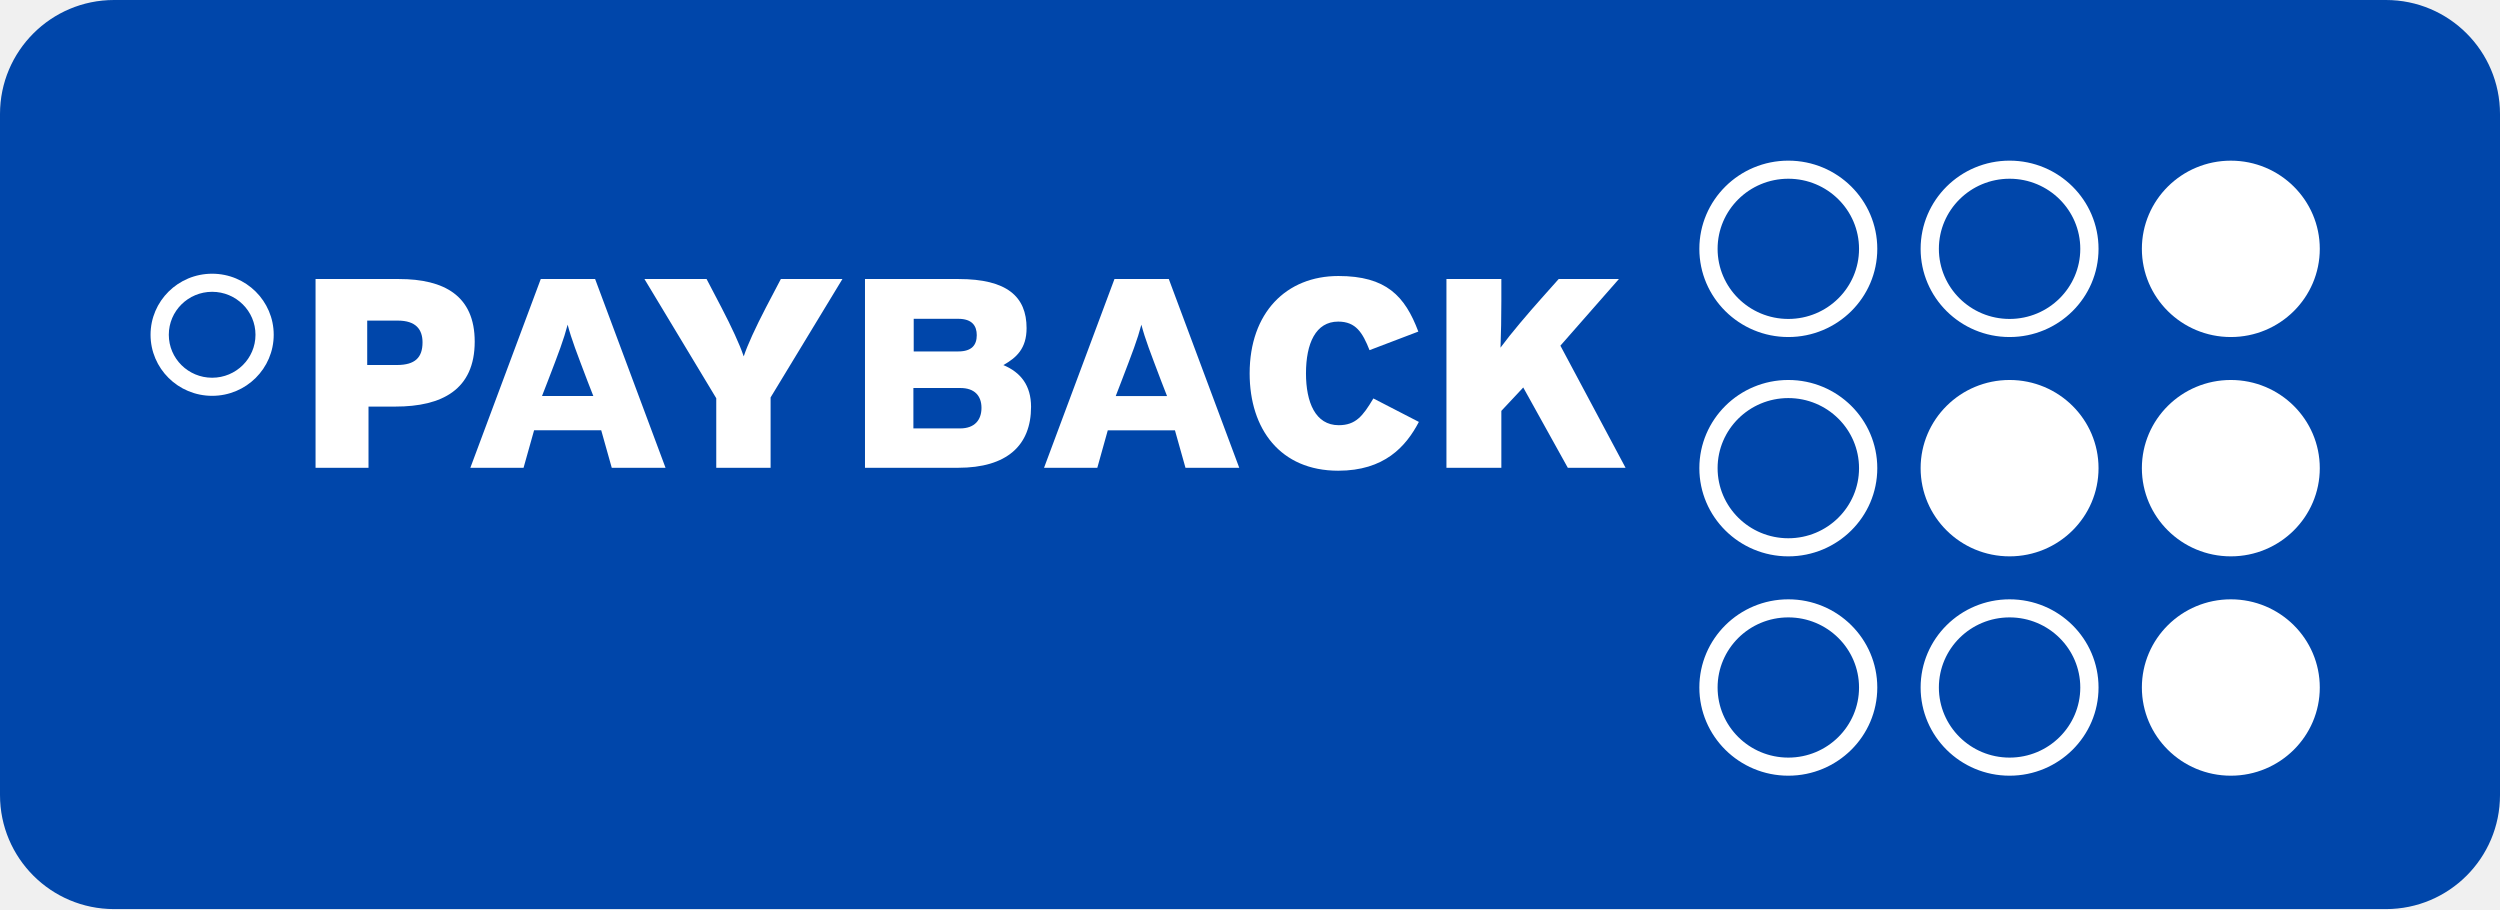
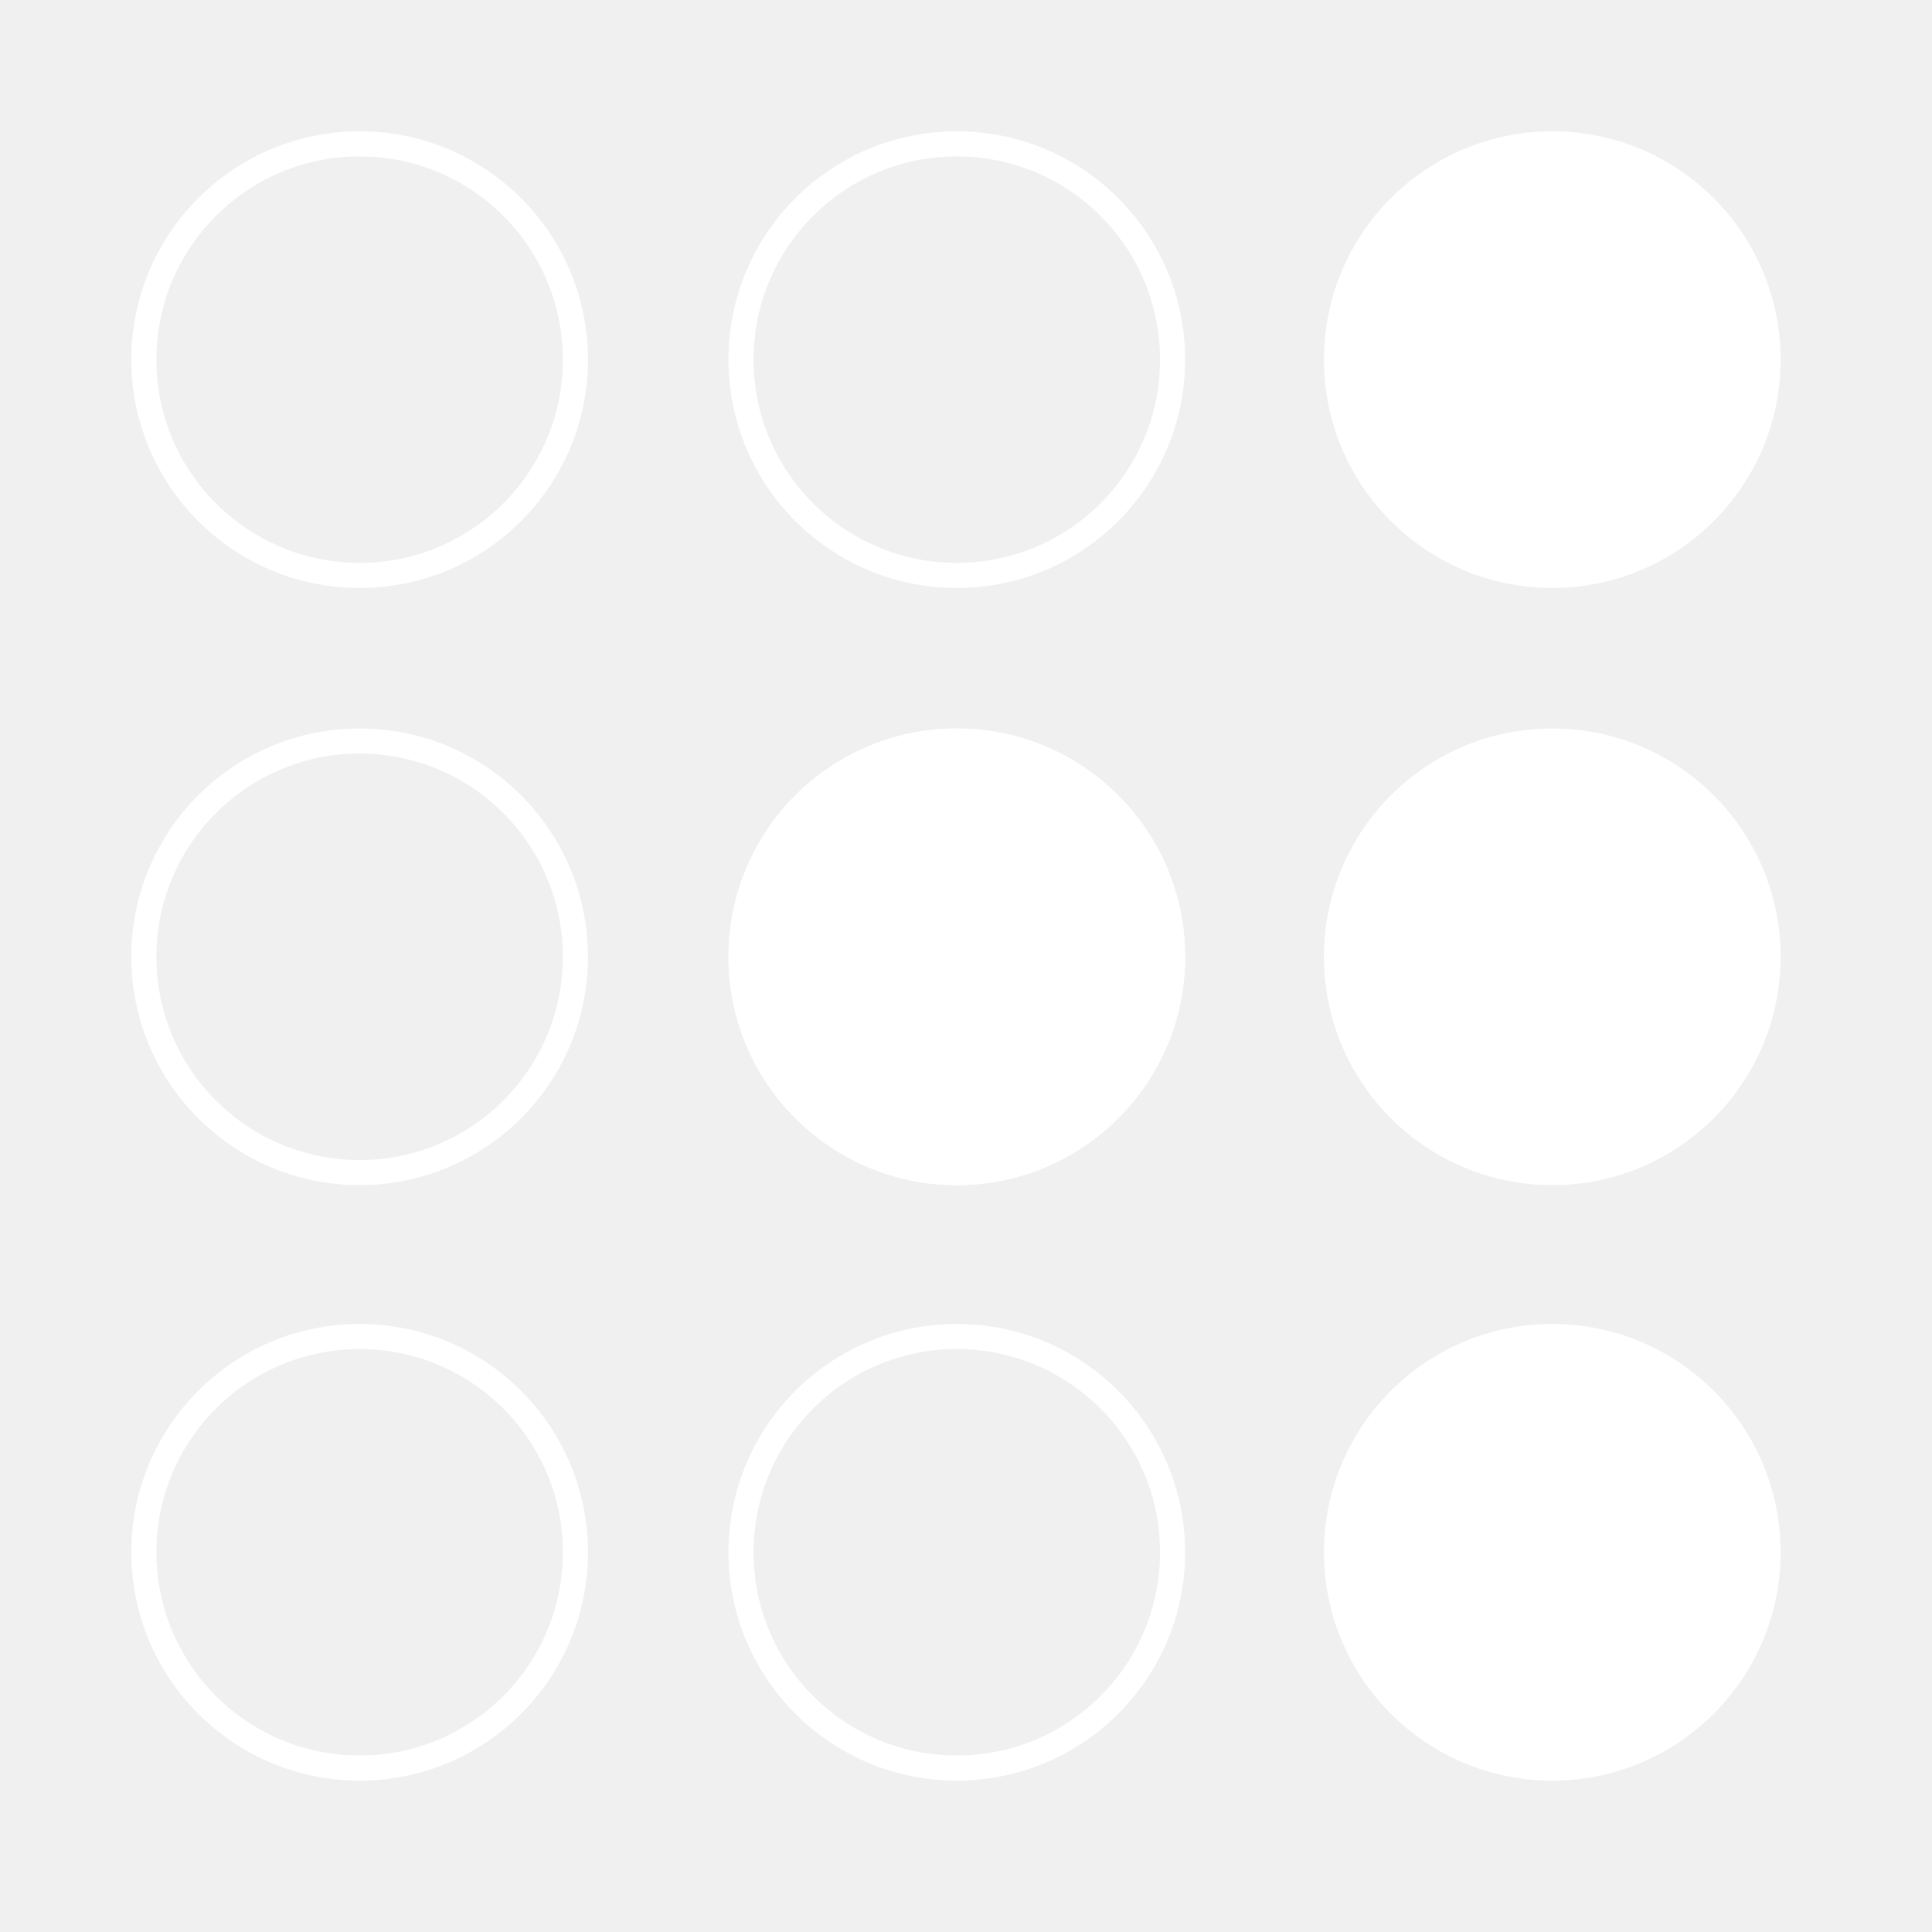
- <svg xmlns="http://www.w3.org/2000/svg" width="110px" height="40px" viewBox="0 0 110 40" version="1.1">
-   <g id="Page-1" stroke="none" stroke-width="1" fill="none" fill-rule="evenodd">
-     <g id="PB-Badge">
-       <rect id="Background" fill="#0046AA" x="0" y="0" width="110" height="40" rx="5.018" />
-       <g id="Domino-Small" transform="translate(74.67153, 6.969388)" fill="#FFFFFF">
-         <path d="M4.015,7.86 C6.176,7.86 7.929,6.123 7.929,3.98 C7.929,1.837 6.176,0.099 4.015,0.099 C1.853,0.099 0.1,1.837 0.1,3.98 C0.1,6.123 1.853,7.86 4.015,7.86 Z M4.015,7.064 C5.733,7.064 7.126,5.683 7.126,3.98 C7.126,2.276 5.733,0.895 4.015,0.895 C2.296,0.895 0.903,2.276 0.903,3.98 C0.903,5.683 2.296,7.064 4.015,7.064 Z" id="Circle-1" />
-         <path d="M13.75,7.86 C15.912,7.86 17.664,6.123 17.664,3.98 C17.664,1.837 15.912,0.099 13.75,0.099 C11.588,0.099 9.836,1.837 9.836,3.98 C9.836,6.123 11.588,7.86 13.75,7.86 Z M13.75,7.064 C15.468,7.064 16.861,5.683 16.861,3.98 C16.861,2.276 15.468,0.895 13.75,0.895 C12.032,0.895 10.639,2.276 10.639,3.98 C10.639,5.683 12.032,7.064 13.75,7.064 Z" id="Circle-2" />
-         <ellipse id="Circle-3" cx="23.485" cy="3.98" rx="3.914" ry="3.88" />
-         <path d="M4.015,17.51 C6.176,17.51 7.929,15.773 7.929,13.63 C7.929,11.487 6.176,9.75 4.015,9.75 C1.853,9.75 0.1,11.487 0.1,13.63 C0.1,15.773 1.853,17.51 4.015,17.51 Z M4.015,16.714 C5.733,16.714 7.126,15.333 7.126,13.63 C7.126,11.927 5.733,10.546 4.015,10.546 C2.296,10.546 0.903,11.927 0.903,13.63 C0.903,15.333 2.296,16.714 4.015,16.714 Z" id="Circle-4" />
-         <ellipse id="Circle-5" cx="13.75" cy="13.63" rx="3.914" ry="3.88" />
-         <ellipse id="Circle-6" cx="23.485" cy="13.63" rx="3.914" ry="3.88" />
-         <path d="M4.015,27.161 C6.176,27.161 7.929,25.424 7.929,23.281 C7.929,21.138 6.176,19.401 4.015,19.401 C1.853,19.401 0.1,21.138 0.1,23.281 C0.1,25.424 1.853,27.161 4.015,27.161 Z M4.015,26.365 C5.733,26.365 7.126,24.984 7.126,23.281 C7.126,21.577 5.733,20.196 4.015,20.196 C2.296,20.196 0.903,21.577 0.903,23.281 C0.903,24.984 2.296,26.365 4.015,26.365 Z" id="Circle-7" />
-         <path d="M13.75,27.161 C15.912,27.161 17.664,25.424 17.664,23.281 C17.664,21.138 15.912,19.401 13.75,19.401 C11.588,19.401 9.836,21.138 9.836,23.281 C9.836,25.424 11.588,27.161 13.75,27.161 Z M13.75,26.365 C15.468,26.365 16.861,24.984 16.861,23.281 C16.861,21.577 15.468,20.196 13.75,20.196 C12.032,20.196 10.639,21.577 10.639,23.281 C10.639,24.984 12.032,26.365 13.75,26.365 Z" id="Circle-8" />
-         <ellipse id="Circle-9" cx="23.485" cy="23.281" rx="3.914" ry="3.88" />
-       </g>
-       <g id="PAYBACK-Small" transform="translate(6.423358, 11.84439)" fill="#FFFFFF">
-         <path d="M2.911,5.572 C4.407,5.572 5.62,4.369 5.62,2.885 C5.62,1.402 4.407,0.199 2.911,0.199 C1.414,0.199 0.201,1.402 0.201,2.885 C0.201,4.369 1.414,5.572 2.911,5.572 Z M2.911,4.776 C3.964,4.776 4.818,3.929 4.818,2.885 C4.818,1.841 3.964,0.995 2.911,0.995 C1.857,0.995 1.004,1.841 1.004,2.885 C1.004,3.929 1.857,4.776 2.911,4.776 Z" id="Circle-1-Copy" />
-         <path d="M12.168,3.22 C12.168,3.88 11.847,4.216 11.041,4.216 L9.734,4.216 L9.734,2.262 L11.079,2.262 C11.873,2.262 12.168,2.649 12.168,3.22 L12.168,3.22 Z M14.464,3.186 C14.464,1.181 13.135,0.433 11.134,0.433 L7.461,0.433 L7.461,8.738 L9.791,8.738 L9.791,6.045 L10.976,6.045 C13.027,6.045 14.464,5.297 14.464,3.186 L14.464,3.186 Z" id="Fill-15" />
-         <path d="M19.683,5.581 L17.425,5.581 L17.679,4.927 C18.166,3.661 18.378,3.106 18.553,2.441 C18.728,3.106 18.943,3.647 19.428,4.927 L19.683,5.581 L19.683,5.581 Z M22.86,8.738 L19.762,0.433 L17.37,0.433 L14.272,8.738 L16.613,8.738 L17.077,7.087 L20.03,7.087 L20.494,8.738 L22.86,8.738 L22.86,8.738 Z" id="Fill-16" />
-         <path d="M27.934,0.433 L27.275,1.69 C26.825,2.557 26.459,3.349 26.302,3.834 C26.298,3.825 26.291,3.811 26.287,3.801 C26.123,3.313 25.765,2.54 25.323,1.69 L24.666,0.433 L21.932,0.433 L25.092,5.678 L25.092,8.738 L27.483,8.738 L27.483,5.643 L30.643,0.433 L27.934,0.433" id="Fill-17" />
-         <path d="M36.762,6.102 C36.762,6.626 36.468,7.006 35.821,7.006 L33.766,7.006 L33.766,5.228 L35.836,5.228 C36.454,5.228 36.762,5.569 36.762,6.102 L36.762,6.102 Z M36.554,2.902 C36.554,3.333 36.34,3.619 35.738,3.619 L33.78,3.619 L33.78,2.183 L35.738,2.183 C36.354,2.183 36.554,2.497 36.554,2.902 L36.554,2.902 Z M38.943,6.056 C38.943,5.119 38.491,4.539 37.724,4.219 C38.296,3.897 38.746,3.495 38.746,2.594 C38.746,1.203 37.881,0.433 35.759,0.433 L31.636,0.433 L31.636,8.738 L35.736,8.738 C37.881,8.738 38.943,7.754 38.943,6.056 L38.943,6.056 Z" id="Fill-18" />
-         <path d="M44.926,5.582 L42.669,5.582 L42.921,4.928 C43.405,3.662 43.622,3.107 43.797,2.441 C43.971,3.107 44.188,3.647 44.672,4.928 L44.926,5.582 L44.926,5.582 Z M48.104,8.739 L45.004,0.433 L42.613,0.433 L39.514,8.739 L41.858,8.739 L42.319,7.089 L45.274,7.089 L45.738,8.739 L48.104,8.739 L48.104,8.739 Z" id="Fill-19" />
-         <path d="M56.007,6.72 L54.005,5.687 C53.54,6.47 53.223,6.864 52.479,6.864 C51.453,6.864 51.04,5.854 51.04,4.585 C51.04,3.266 51.467,2.306 52.457,2.306 C53.237,2.306 53.53,2.793 53.836,3.563 L55.983,2.745 C55.395,1.178 54.567,0.3 52.467,0.3 C50.172,0.3 48.561,1.914 48.561,4.585 C48.561,7.04 49.915,8.867 52.457,8.867 C54.484,8.867 55.435,7.812 56.007,6.72" id="Fill-20" />
-         <path d="M65.101,8.738 L62.234,3.365 L64.808,0.433 L62.158,0.433 L61.408,1.275 C60.823,1.93 60.042,2.848 59.639,3.399 C59.627,3.415 59.609,3.438 59.599,3.453 C59.623,2.848 59.636,2.104 59.636,1.408 L59.636,0.433 L57.22,0.433 L57.22,8.738 L59.636,8.738 L59.636,6.234 L60.543,5.265 L60.599,5.204 L62.56,8.738 L65.101,8.738" id="Fill-21" />
-       </g>
-     </g>
+ <svg xmlns="http://www.w3.org/2000/svg" style="fill:none;background:#0046aaff;stroke-width:1.5;stroke:#fff" viewBox="0 0 115.5 115.5">
+   <g id="b">
+     <circle id="a" cx="21.5" cy="21.5" r="12.9" />
+     <use x="35.7" href="#a" />
+     <use x="71.3" fill="#fff" href="#a" />
  </g>
+   <use y="35.7" href="#b" />
+   <use x="35.7" y="35.7" fill="#fff" href="#a" />
+   <use y="71.3" href="#b" />
</svg>
